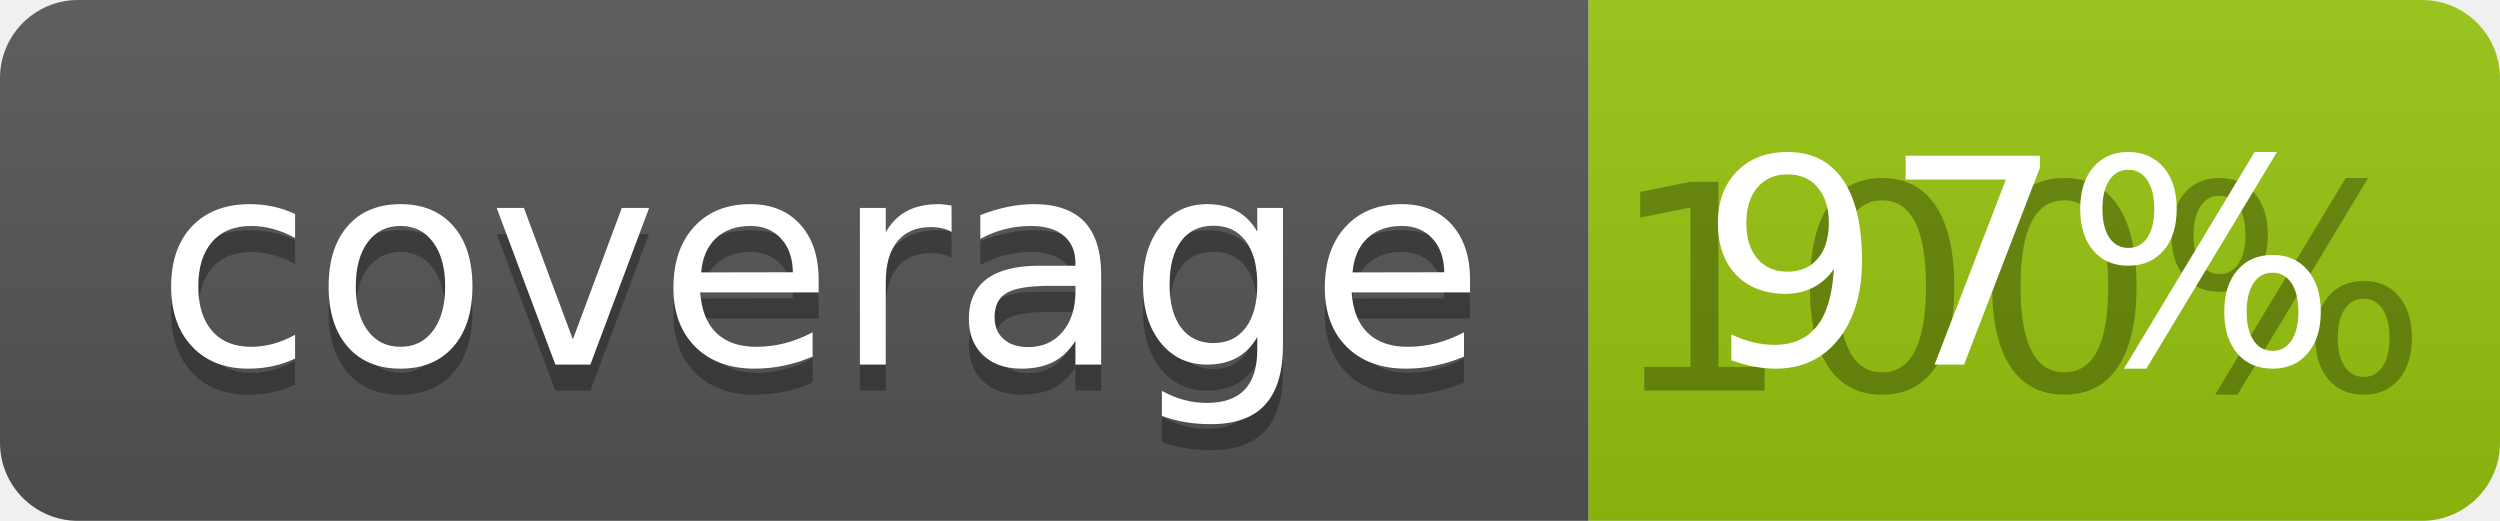
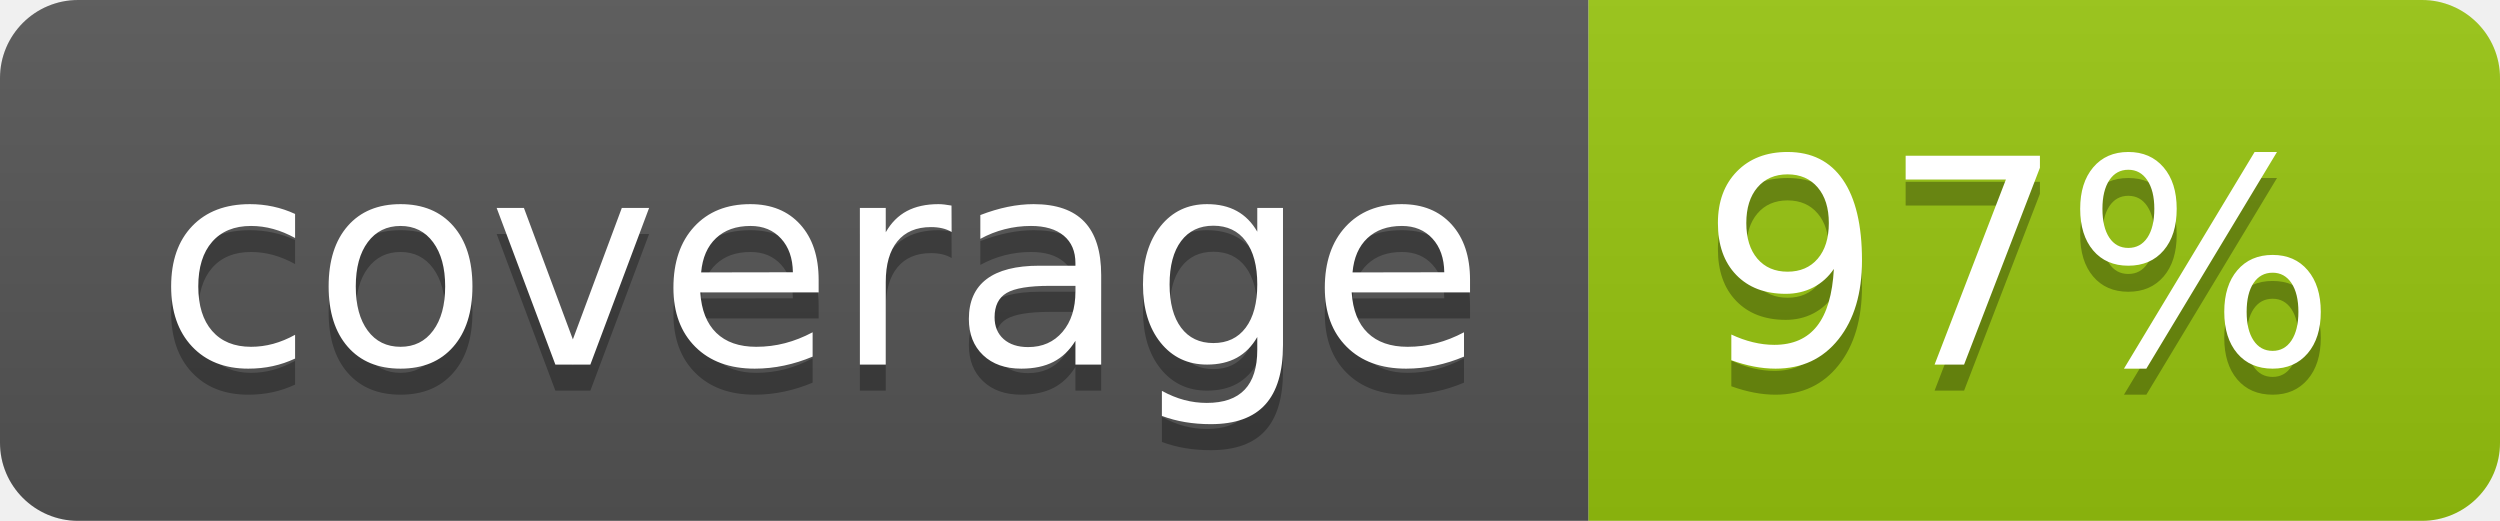
<svg xmlns="http://www.w3.org/2000/svg" width="96" height="20">
  <linearGradient id="b" x2="0" y2="100%">
    <stop offset="0" stop-color="#bbb" stop-opacity=".1" />
    <stop offset="1" stop-opacity=".1" />
  </linearGradient>
  <clipPath id="a">
    <rect width="96" height="20" rx="3" fill="#fff" />
  </clipPath>
  <g clip-path="url(#a)">
    <path fill="#555" d="M0 0h61v20H0z" />
    <path fill="#97C50F" d="M61 0h35v20H61z" />
    <path fill="url(#b)" d="M0 0h96v20H0z" />
  </g>
  <g fill="#fff" text-anchor="middle" font-family="DejaVu Sans,Verdana,Geneva,sans-serif" font-size="110">
    <text x="315" y="150" fill="#010101" fill-opacity=".3" transform="scale(.1)" textLength="510">coverage</text>
    <text x="315" y="140" transform="scale(.1)" textLength="510">coverage</text>
-     <text x="775" y="150" fill="#010101" fill-opacity=".3" transform="scale(.1)" textLength="250">100%</text>
+     <text x="775" y="150" fill="#010101" fill-opacity=".3" transform="scale(.1)" textLength="250">97%</text>
    <text x="775" y="140" transform="scale(.1)" textLength="250">97%</text>
  </g>
</svg>
